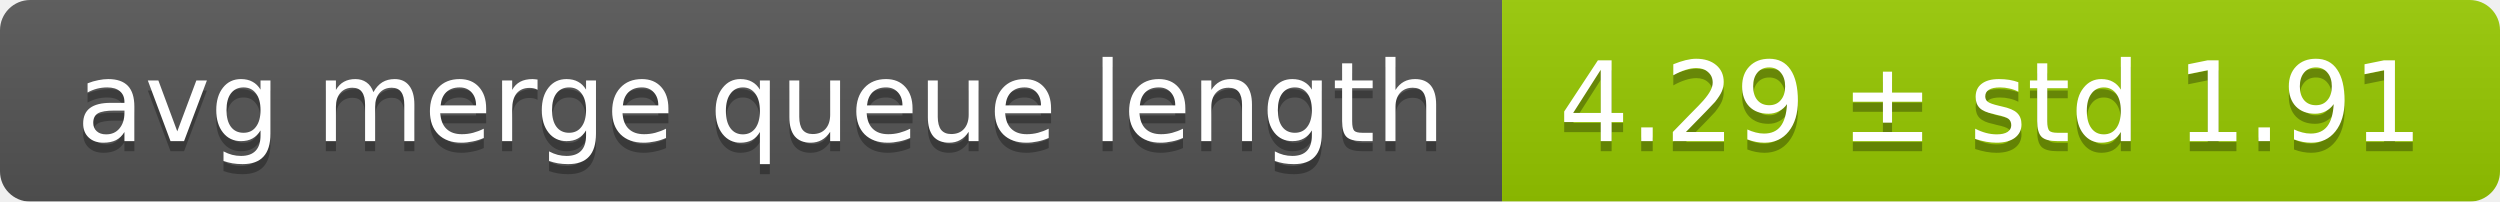
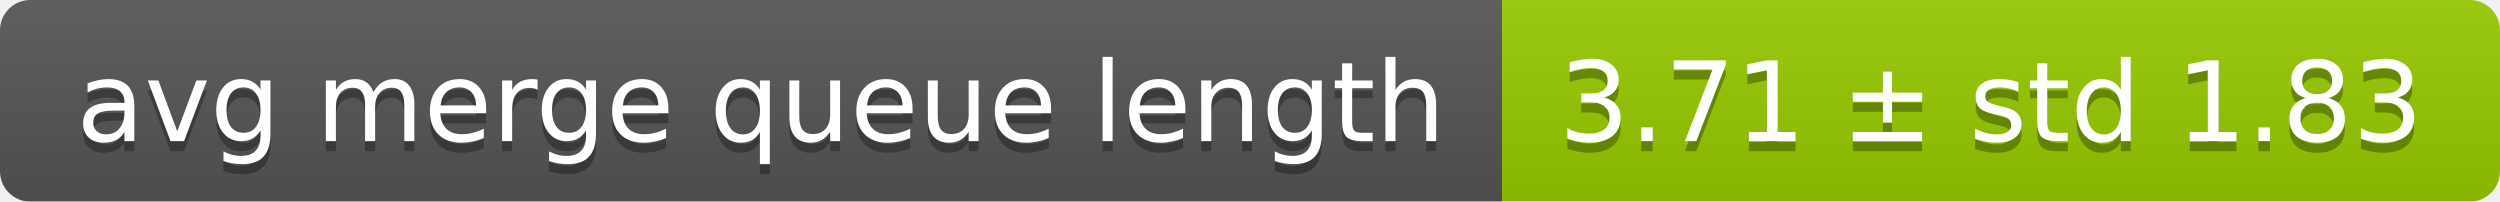
<svg xmlns="http://www.w3.org/2000/svg" width="248" height="20">
  <linearGradient id="smooth" x2="0" y2="100%">
    <stop offset="0" stop-color="#bbb" stop-opacity=".1" />
    <stop offset="1" stop-opacity=".1" />
  </linearGradient>
  <mask id="round">
    <rect width="248" height="20" rx="3" fill="#fff" />
  </mask>
  <g mask="url(#round)">
    <rect width="149" height="20" fill="#555" />
    <rect x="149" width="99" height="20" fill="#97ca00" />
    <rect width="248" height="20" fill="url(#smooth)" />
  </g>
  <g fill="#fff" text-anchor="middle" font-family="DejaVu Sans,Verdana,Geneva,sans-serif" font-size="11">
    <text x="75.5" y="15" fill="#010101" fill-opacity=".3">avg merge queue length</text>
    <text x="75.5" y="14">avg merge queue length</text>
-     <text x="197.5" y="15" fill="#010101" fill-opacity=".3">4.29 ± std 1.91</text>
-     <text x="197.5" y="14">4.29 ± std 1.91</text>
+     <text x="197.5" y="15" fill="#010101" fill-opacity=".3">3.71 ± std 1.83</text>
+     <text x="197.5" y="14">3.71 ± std 1.83</text>
  </g>
</svg>
